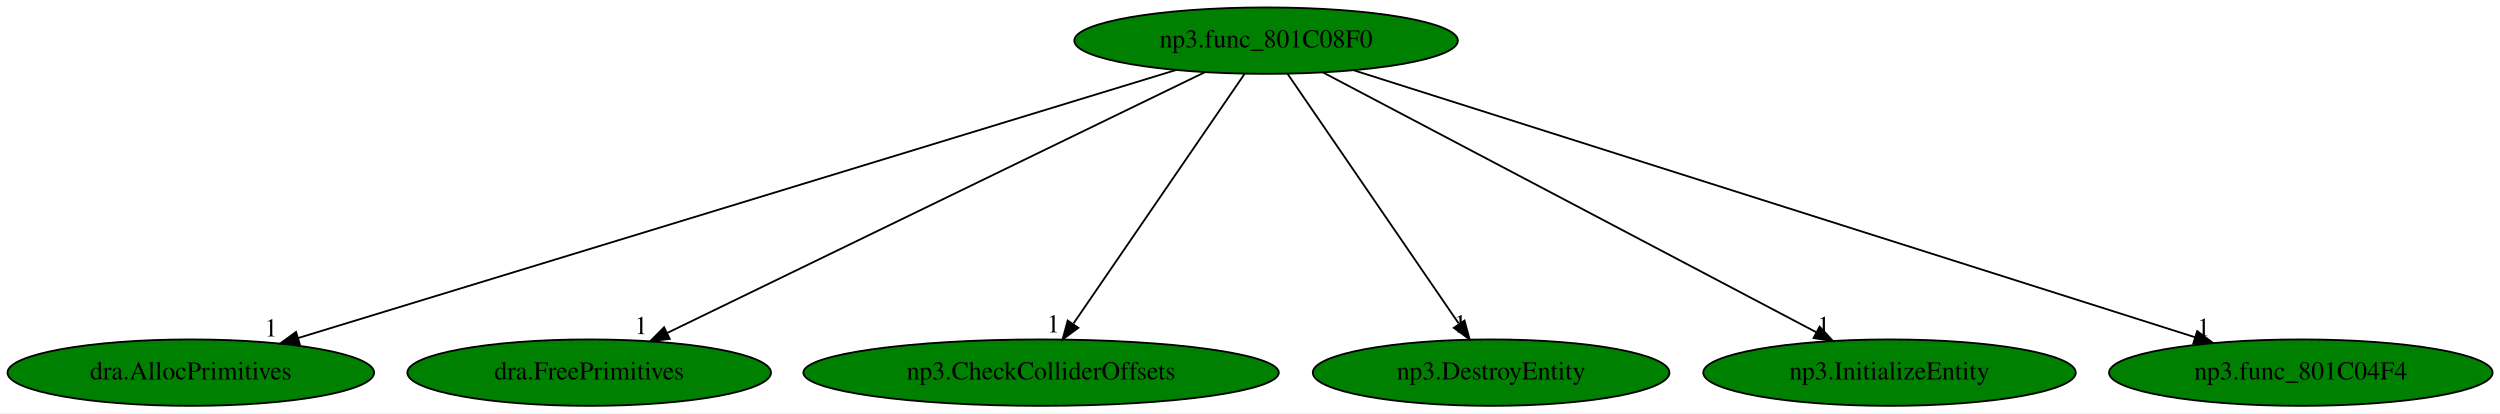
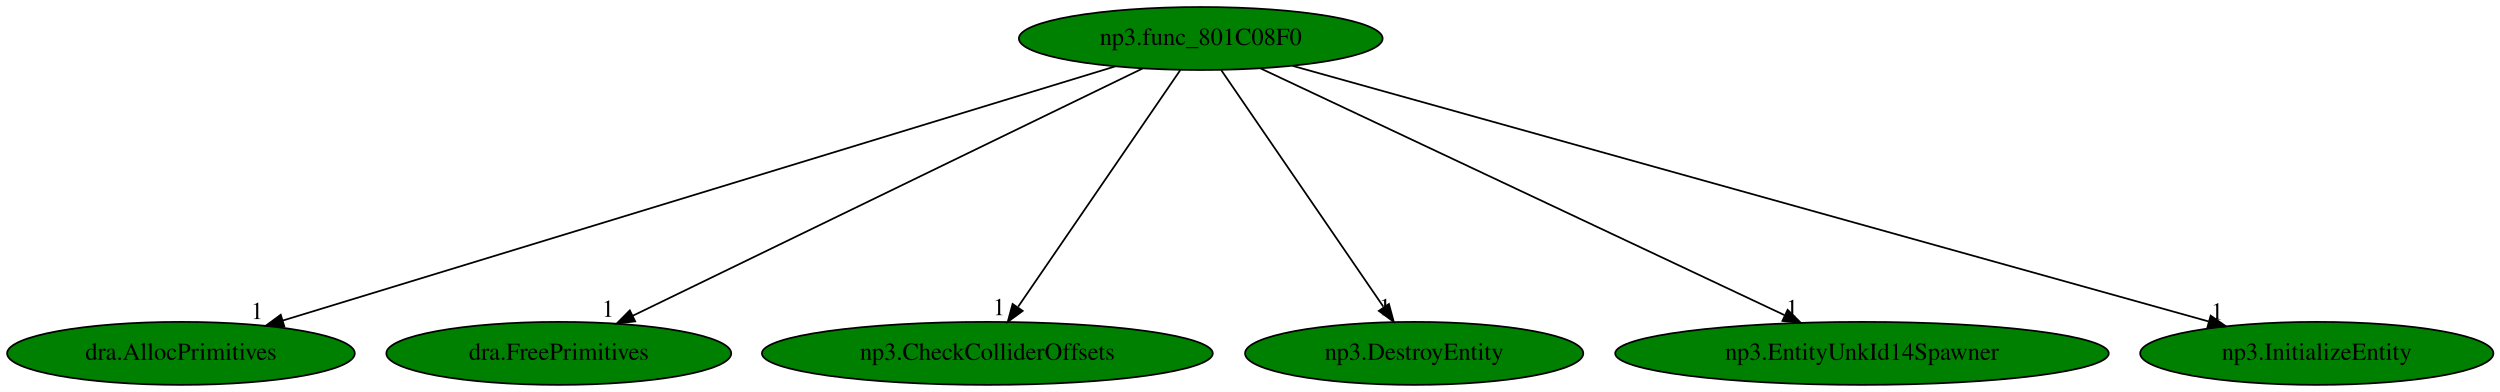
- <svg xmlns="http://www.w3.org/2000/svg" xmlns:xlink="http://www.w3.org/1999/xlink" width="1355pt" height="224pt" viewBox="0.00 0.00 1355.43 224.00">
+ <svg xmlns="http://www.w3.org/2000/svg" xmlns:xlink="http://www.w3.org/1999/xlink" width="1429pt" height="224pt" viewBox="0.00 0.00 1429.18 224.00">
  <g id="graph0" class="graph" transform="scale(1 1) rotate(0) translate(4 220)">
-     <polygon fill="white" stroke="transparent" points="-4,4 -4,-220 1351.43,-220 1351.43,4 -4,4" />
+     <polygon fill="white" stroke="transparent" points="-4,4 -4,-220 1425.18,-220 1425.18,4 -4,4" />
    <g id="node1" class="node">
      <ellipse fill="green" stroke="black" cx="682.44" cy="-198" rx="103.98" ry="18" />
      <text text-anchor="middle" x="682.44" y="-194.3" font-family="Times,serif" font-size="14.00">np3.func_801C08F0</text>
    </g>
    <g id="node2" class="node">
      <g id="a_node2">
        <a xlink:href="dra.AllocPrimitives.svg" xlink:title="dra.AllocPrimitives">
          <ellipse fill="green" stroke="black" cx="99.44" cy="-18" rx="99.38" ry="18" />
          <text text-anchor="middle" x="99.44" y="-14.3" font-family="Times,serif" font-size="14.00">dra.AllocPrimitives</text>
        </a>
      </g>
    </g>
    <g id="edge1" class="edge">
      <path fill="none" stroke="black" d="M633.49,-182.05C526.56,-149.41 272.51,-71.84 157.63,-36.77" />
      <polygon fill="black" stroke="black" points="158.54,-33.38 147.95,-33.81 156.49,-40.08 158.54,-33.38" />
      <text text-anchor="middle" x="142.95" y="-37.61" font-family="Times,serif" font-size="14.00">1</text>
    </g>
    <g id="node3" class="node">
      <g id="a_node3">
        <a xlink:href="dra.FreePrimitives.svg" xlink:title="dra.FreePrimitives">
          <ellipse fill="green" stroke="black" cx="315.44" cy="-18" rx="98.58" ry="18" />
          <text text-anchor="middle" x="315.44" y="-14.3" font-family="Times,serif" font-size="14.00">dra.FreePrimitives</text>
        </a>
      </g>
    </g>
    <g id="edge2" class="edge">
      <path fill="none" stroke="black" d="M649.23,-180.89C582.3,-148.43 431.37,-75.22 357.61,-39.45" />
      <polygon fill="black" stroke="black" points="359.11,-36.29 348.58,-35.07 356.05,-42.59 359.11,-36.29" />
      <text text-anchor="middle" x="343.58" y="-38.87" font-family="Times,serif" font-size="14.00">1</text>
    </g>
    <g id="node4" class="node">
      <g id="a_node4">
        <a xlink:href="np3.CheckColliderOffsets.svg" xlink:title="np3.CheckColliderOffsets">
          <ellipse fill="green" stroke="black" cx="560.44" cy="-18" rx="128.88" ry="18" />
          <text text-anchor="middle" x="560.44" y="-14.3" font-family="Times,serif" font-size="14.00">np3.CheckColliderOffsets</text>
        </a>
      </g>
    </g>
    <g id="edge3" class="edge">
      <path fill="none" stroke="black" d="M670.74,-179.93C649.25,-148.57 603.35,-81.6 578.06,-44.71" />
      <polygon fill="black" stroke="black" points="580.64,-42.29 572.1,-36.02 574.87,-46.24 580.64,-42.29" />
      <text text-anchor="middle" x="567.1" y="-39.82" font-family="Times,serif" font-size="14.00">1</text>
    </g>
    <g id="node5" class="node">
      <g id="a_node5">
        <a xlink:href="np3.DestroyEntity.svg" xlink:title="np3.DestroyEntity">
          <ellipse fill="green" stroke="black" cx="804.44" cy="-18" rx="96.68" ry="18" />
          <text text-anchor="middle" x="804.44" y="-14.3" font-family="Times,serif" font-size="14.00">np3.DestroyEntity</text>
        </a>
      </g>
    </g>
    <g id="edge4" class="edge">
      <path fill="none" stroke="black" d="M694.14,-179.93C715.64,-148.57 761.53,-81.6 786.82,-44.71" />
      <polygon fill="black" stroke="black" points="790.01,-46.24 792.78,-36.02 784.24,-42.29 790.01,-46.24" />
      <text text-anchor="middle" x="787.78" y="-39.82" font-family="Times,serif" font-size="14.00">1</text>
    </g>
    <g id="node6" class="node">
      <g id="a_node6">
-         <a xlink:href="np3.InitializeEntity.svg" xlink:title="np3.InitializeEntity">
-           <ellipse fill="green" stroke="black" cx="1020.44" cy="-18" rx="100.98" ry="18" />
-           <text text-anchor="middle" x="1020.44" y="-14.3" font-family="Times,serif" font-size="14.00">np3.InitializeEntity</text>
+         <a xlink:href="np3.EntityUnkId14Spawner.svg" xlink:title="np3.EntityUnkId14Spawner">
+           <ellipse fill="green" stroke="black" cx="1060.44" cy="-18" rx="141.07" ry="18" />
+           <text text-anchor="middle" x="1060.44" y="-14.3" font-family="Times,serif" font-size="14.00">np3.EntityUnkId14Spawner</text>
        </a>
      </g>
    </g>
    <g id="edge5" class="edge">
-       <path fill="none" stroke="black" d="M713.33,-180.73C774.81,-148.35 912.43,-75.88 980.6,-39.98" />
-       <polygon fill="black" stroke="black" points="982.53,-42.92 989.74,-35.17 979.26,-36.73 982.53,-42.92" />
-       <text text-anchor="middle" x="984.74" y="-38.97" font-family="Times,serif" font-size="14.00">1</text>
+       <path fill="none" stroke="black" d="M716.65,-180.89C785.32,-148.55 939.86,-75.78 1016.14,-39.86" />
+       <polygon fill="black" stroke="black" points="1017.93,-42.89 1025.49,-35.46 1014.95,-36.55 1017.93,-42.89" />
+       <text text-anchor="middle" x="1020.49" y="-39.26" font-family="Times,serif" font-size="14.00">1</text>
    </g>
    <g id="node7" class="node">
      <g id="a_node7">
-         <a xlink:href="np3.func_801C04F4.svg" xlink:title="np3.func_801C04F4">
-           <ellipse fill="green" stroke="black" cx="1243.44" cy="-18" rx="103.98" ry="18" />
-           <text text-anchor="middle" x="1243.44" y="-14.3" font-family="Times,serif" font-size="14.00">np3.func_801C04F4</text>
+         <a xlink:href="np3.InitializeEntity.svg" xlink:title="np3.InitializeEntity">
+           <ellipse fill="green" stroke="black" cx="1320.44" cy="-18" rx="100.98" ry="18" />
+           <text text-anchor="middle" x="1320.44" y="-14.3" font-family="Times,serif" font-size="14.00">np3.InitializeEntity</text>
        </a>
      </g>
    </g>
    <g id="edge6" class="edge">
-       <path fill="none" stroke="black" d="M730.27,-181.82C833.16,-149.18 1075.12,-72.41 1186.05,-37.21" />
-       <polygon fill="black" stroke="black" points="1187.26,-40.5 1195.73,-34.14 1185.14,-33.83 1187.26,-40.5" />
-       <text text-anchor="middle" x="1190.73" y="-37.94" font-family="Times,serif" font-size="14.00">1</text>
+       <path fill="none" stroke="black" d="M734.92,-182.36C851.88,-149.73 1133.45,-71.17 1258.64,-36.24" />
+       <polygon fill="black" stroke="black" points="1259.77,-39.56 1268.46,-33.5 1257.89,-32.82 1259.77,-39.56" />
+       <text text-anchor="middle" x="1263.46" y="-37.3" font-family="Times,serif" font-size="14.00">1</text>
    </g>
  </g>
</svg>
